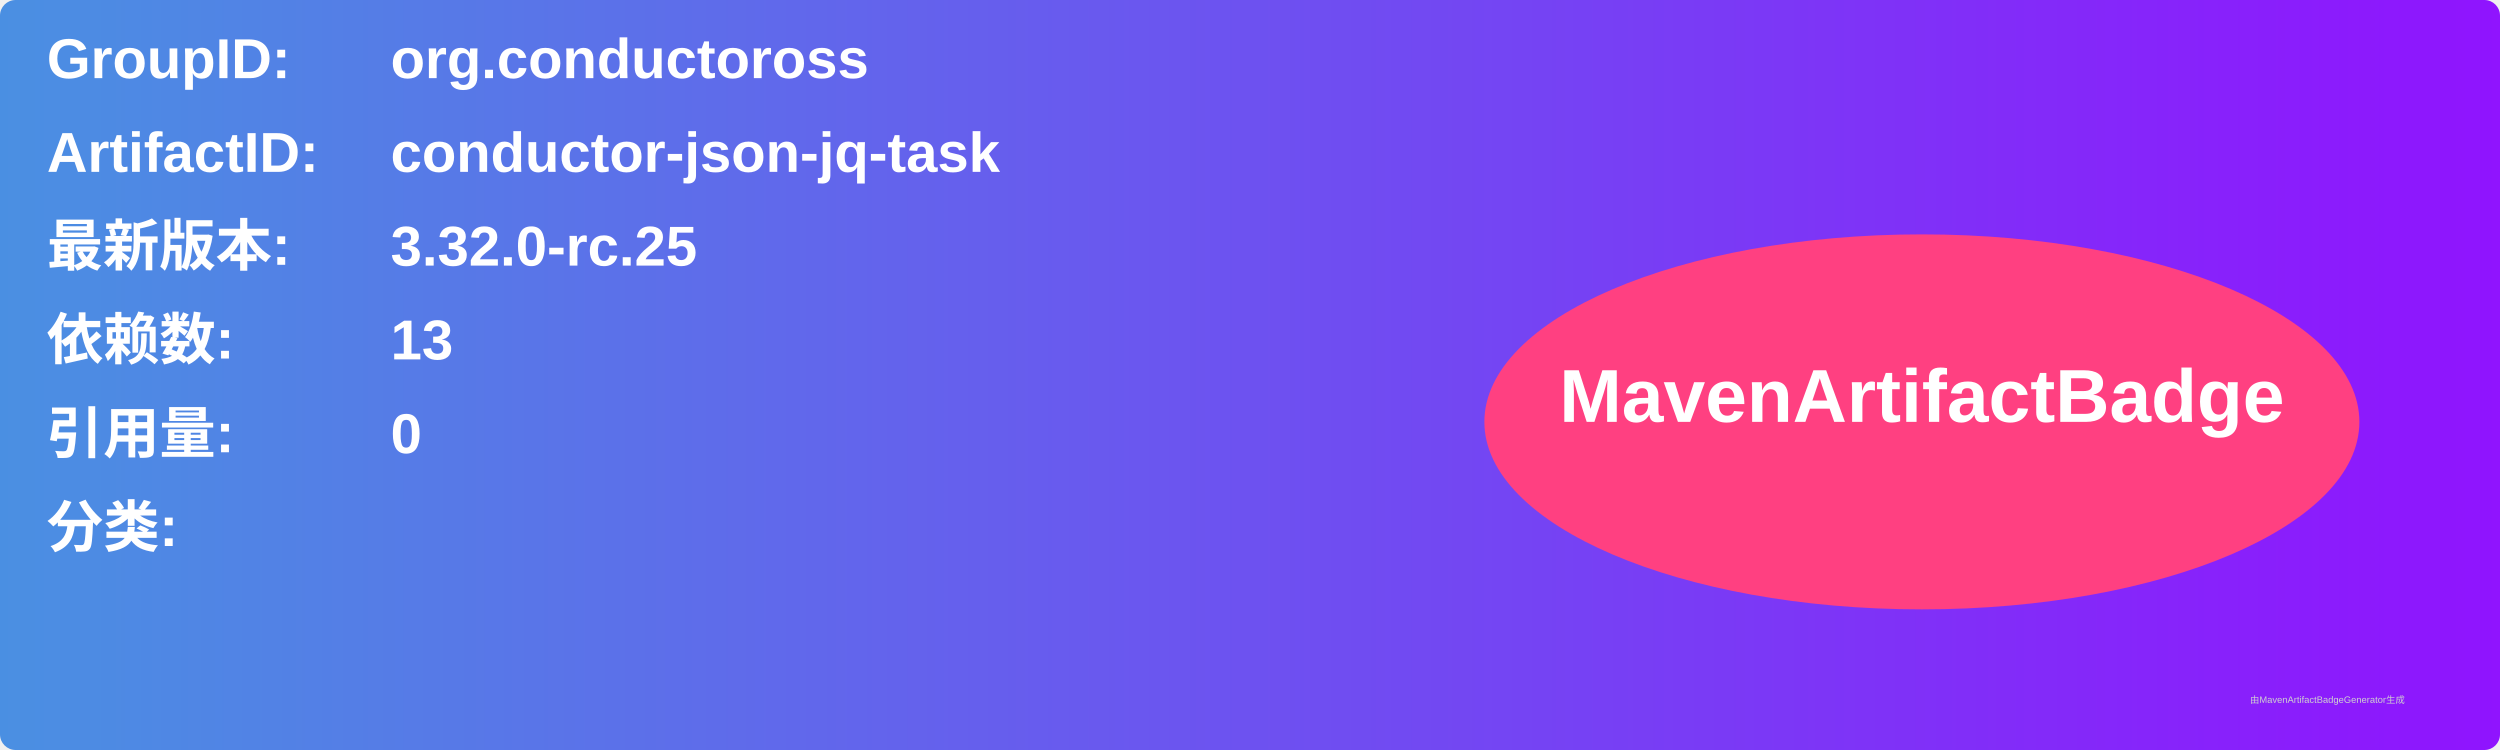
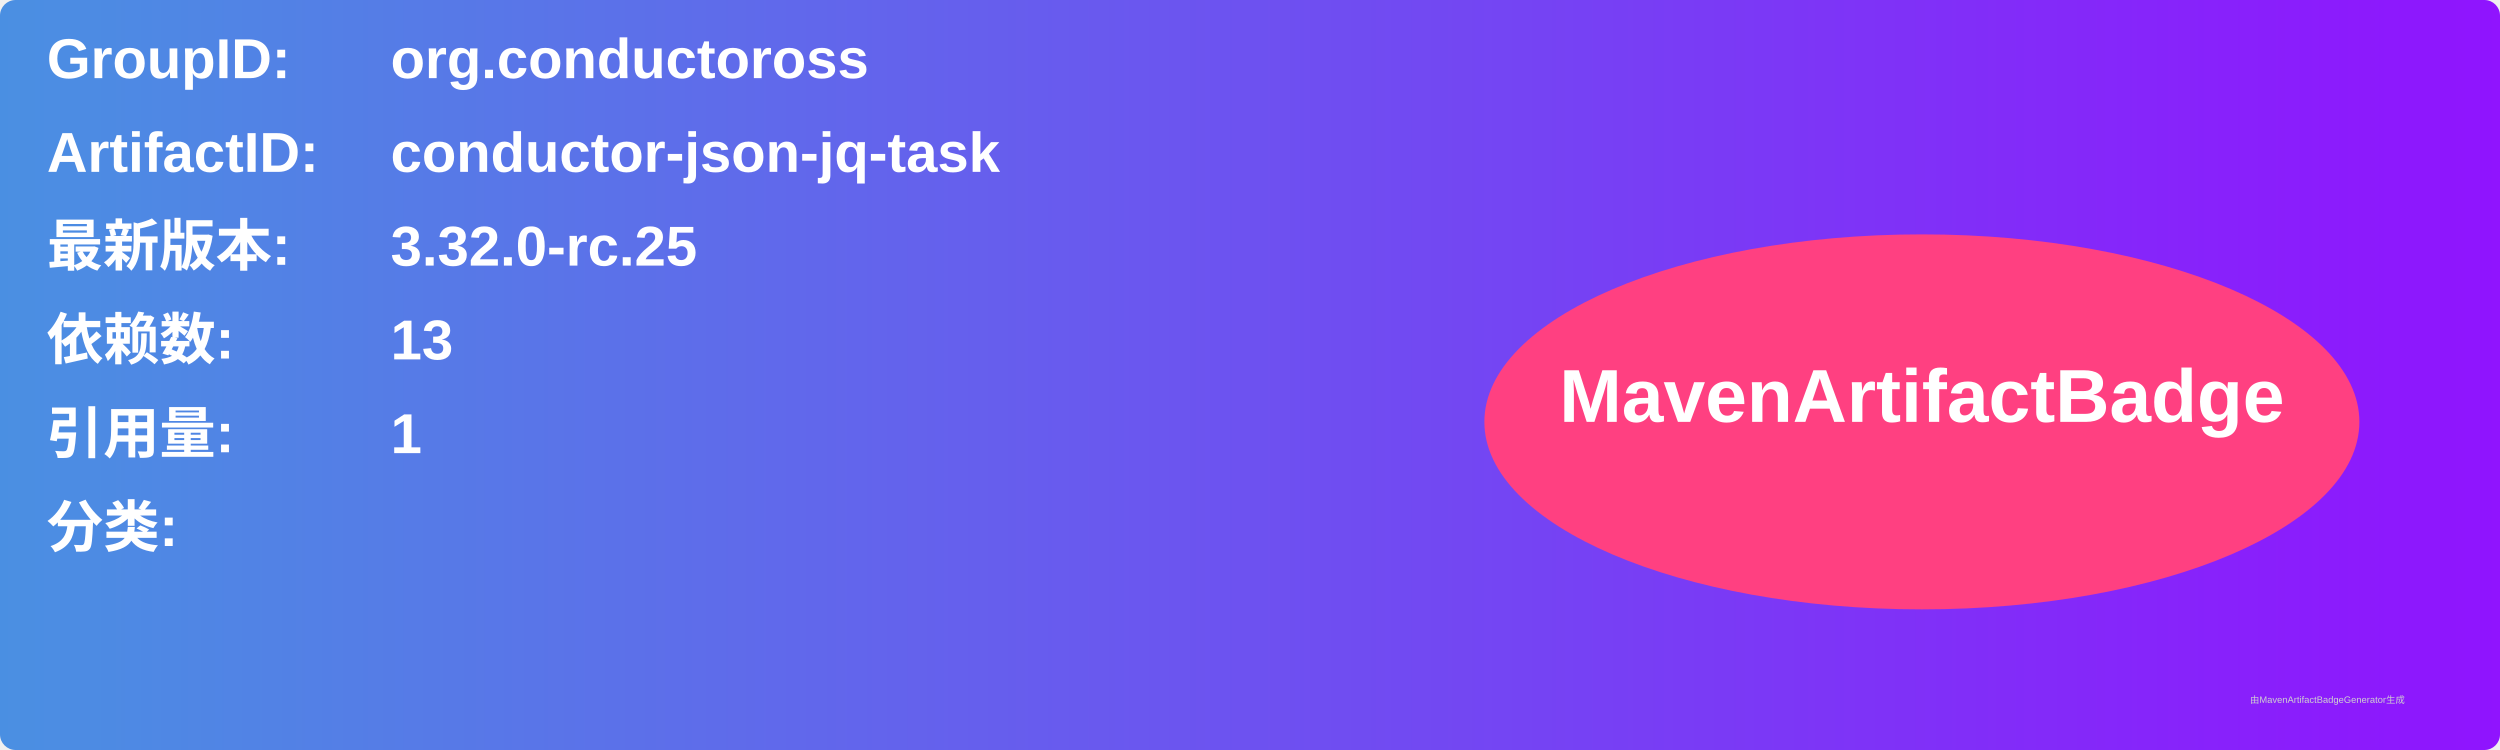
<svg xmlns="http://www.w3.org/2000/svg" width="800" height="240" viewBox="0 0 800 240">
  <linearGradient id="grad" x1="0%" y1="0%" x2="100%" y2="0%">
    <stop offset="0%" stop-color="#4a90e2" />
    <stop offset="100%" stop-color="#9013fe" />
  </linearGradient>
  <rect width="100%" height="100%" rx="5" ry="5" fill="url(#grad)" />
  <g transform="translate(15, 15)">
    <text x="0" y="10" font-family="Arial" font-size="18" fill="white" font-weight="bold" width="260">GroupID:</text>
    <text x="110" y="10" font-family="Arial" font-size="18" fill="white" font-weight="bold" width="460">org.conductoross</text>
    <text x="0" y="40" font-family="Arial" font-size="18" fill="white" font-weight="bold" width="260">ArtifactID:</text>
    <text x="110" y="40" font-family="Arial" font-size="18" fill="white" font-weight="bold" width="460">conductor-json-jq-task</text>
    <text x="0" y="70" font-family="Arial" font-size="18" fill="white" font-weight="bold">最新版本:</text>
    <text x="110" y="70" font-family="Arial" font-size="18" fill="white" font-weight="bold">
      <tspan font-weight="bold">3.32.0-rc.25</tspan>
    </text>
    <text x="0" y="100" font-family="Arial" font-size="18" fill="white" font-weight="bold">依赖数: </text>
    <text x="110" y="100" font-family="Arial" font-size="18" fill="white">
      <tspan font-weight="bold">13</tspan>
    </text>
    <text x="0" y="130" font-family="Arial" font-size="18" fill="white" font-weight="bold">引用量: </text>
    <text x="110" y="130" font-family="Arial" font-size="18" fill="white">
-       <tspan font-weight="bold">0</tspan>
+       <tspan font-weight="bold">1</tspan>
    </text>
    <text x="0" y="160" font-family="Arial" font-size="18" fill="white" font-weight="bold">分类:</text>
    <text x="10" y="190" font-family="Arial" font-size="10" fill="white">
      <tspan font-weight="bold" />
    </text>
    <ellipse cx="600" cy="120" rx="140" ry="60" fill="#ff4081" />
    <text x="600" y="120" text-anchor="middle" font-family="Arial" font-size="24" fill="white" font-weight="bold">MavenArtifactBadge</text>
  </g>
  <text x="720" y="225" font-family="Arial" font-size="3" fill="#d0d0d0">由MavenArtifactBadgeGenerator生成</text>
</svg>
